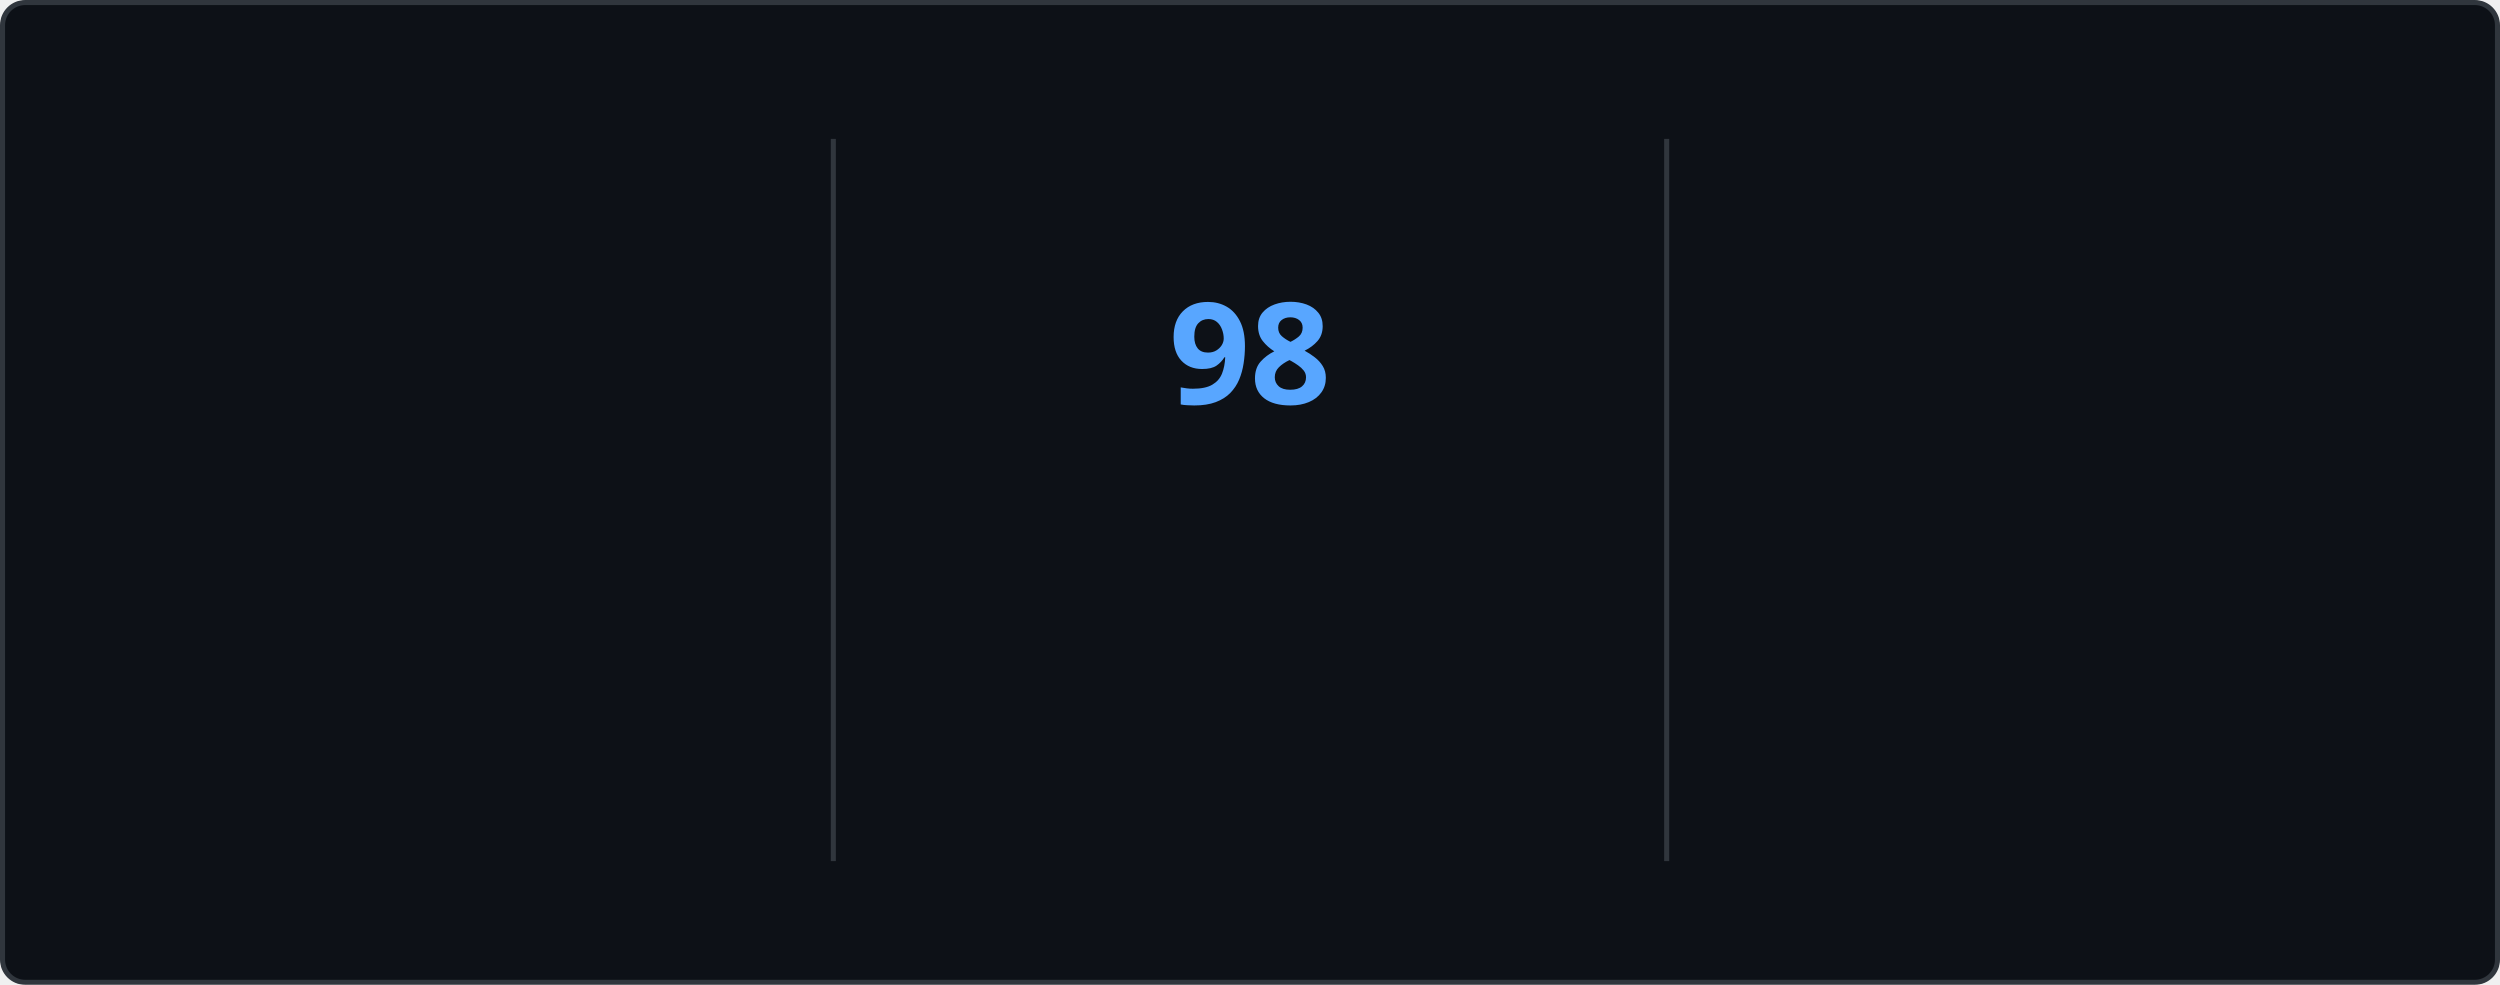
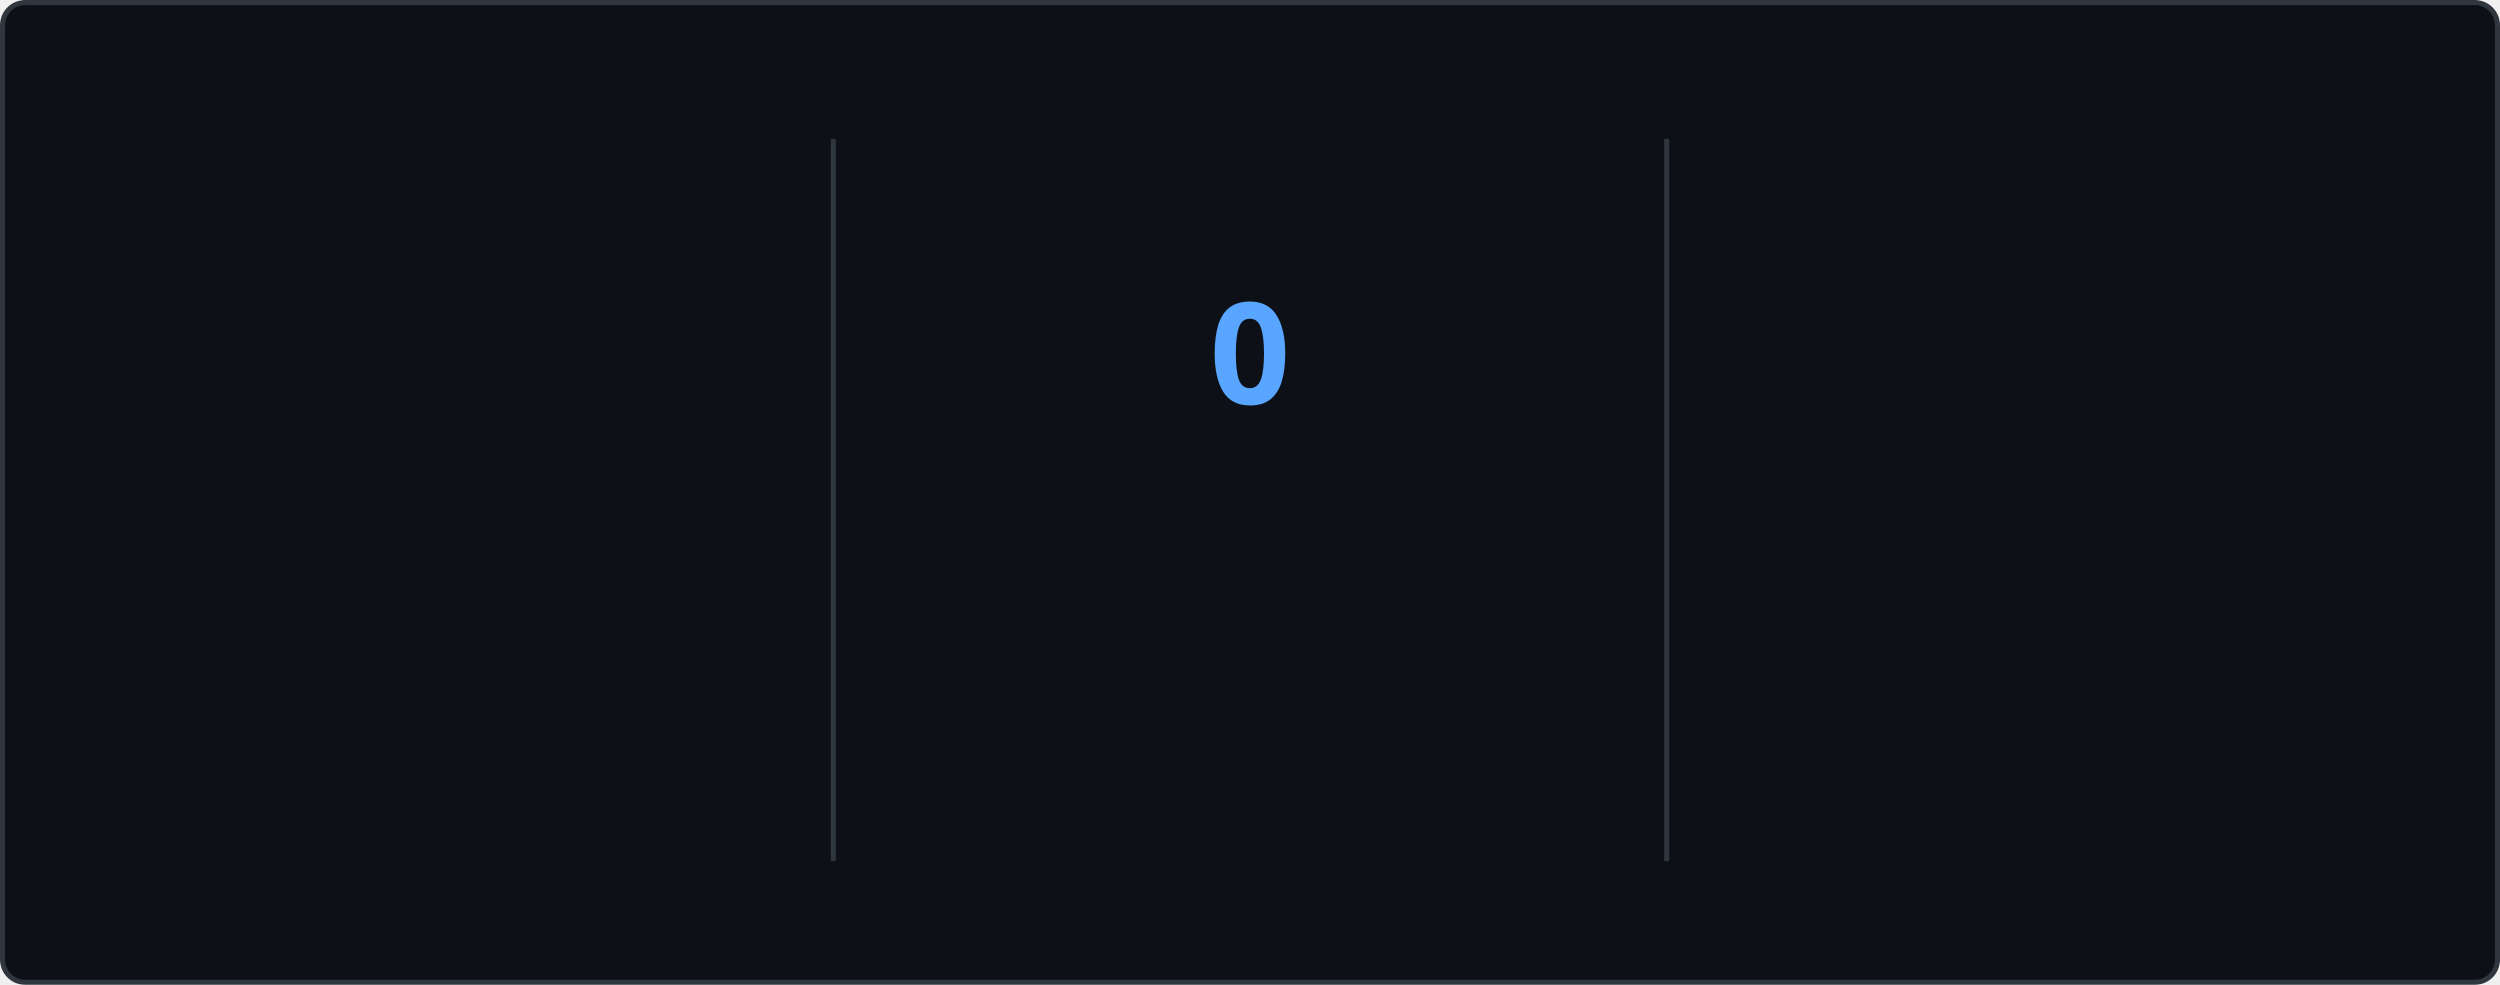
<svg xmlns="http://www.w3.org/2000/svg" style="isolation: isolate" viewBox="0 0 495 195" width="495px" height="195px" direction="ltr">
  <style>
    @keyframes currstreak {
      0% { font-size: 3px; opacity: 0.2; }
      80% { font-size: 34px; opacity: 1; }
      100% { font-size: 28px; opacity: 1; }
    }
    @keyframes fadein {
      0% { opacity: 0; }
      100% { opacity: 1; }
    }
    .big-number {
      font-family: "Segoe UI", Ubuntu, sans-serif;
      font-weight: 700;
      font-size: 28px;
      fill: #e6edf3;
    }
    .label {
      font-family: "Segoe UI", Ubuntu, sans-serif;
      font-weight: 400;
      font-size: 14px;
      fill: #e6edf3;
    }
    .range-text {
      font-family: "Segoe UI", Ubuntu, sans-serif;
      font-weight: 400;
      font-size: 12px;
      fill: #8b949e;
    }
    .current-streak-num {
      font-family: "Segoe UI", Ubuntu, sans-serif;
      font-weight: 700;
      font-size: 28px;
      fill: #58a6ff;
    }</style>
  <defs>
    <clipPath id="outer_rectangle">
      <rect width="495" height="195" rx="4.5" />
    </clipPath>
    <mask id="mask_out_ring_behind_fire">
      <rect width="495" height="195" fill="white" />
      <ellipse id="mask-ellipse" cx="247.5" cy="32" rx="13" ry="18" fill="black" />
    </mask>
  </defs>
  <g clip-path="url(#outer_rectangle)">
    <g style="isolation: isolate">
      <rect fill="#0d1117" rx="4.5" x="0.5" y="0.5" width="494" height="194" stroke="#30363d" />
    </g>
    <g style="isolation: isolate">
      <line x1="165" y1="28" x2="165" y2="170" vector-effect="non-scaling-stroke" stroke-width="1" stroke="#30363d" stroke-linejoin="miter" stroke-linecap="square" stroke-miterlimit="3" />
      <line x1="330" y1="28" x2="330" y2="170" vector-effect="non-scaling-stroke" stroke-width="1" stroke="#30363d" stroke-linejoin="miter" stroke-linecap="square" stroke-miterlimit="3" />
    </g>
    <g style="isolation: isolate">
      <g transform="translate(82.5, 48)">
        <text x="0" y="32" stroke-width="0" text-anchor="middle" class="big-number" style="opacity: 0; animation: fadein 0.5s linear forwards 0.6s">
            7.3K
          </text>
      </g>
      <g transform="translate(82.5, 84)">
        <text x="0" y="32" stroke-width="0" text-anchor="middle" class="label" style="opacity: 0; animation: fadein 0.5s linear forwards 0.7s">
            Total Contributions
          </text>
      </g>
      <g transform="translate(82.5, 114)">
        <text x="0" y="32" stroke-width="0" text-anchor="middle" class="range-text" style="opacity: 0; animation: fadein 0.5s linear forwards 0.8s">
-             Oct 12 - Present
+             Oct 19 - Present
          </text>
      </g>
    </g>
    <g style="isolation: isolate">
      <g mask="url(#mask_out_ring_behind_fire)">
        <circle cx="247.5" cy="71" r="40" fill="none" stroke="#e6edf3" stroke-width="5" style="opacity: 0; animation: fadein 0.5s linear forwards 0.4s" />
      </g>
      <g transform="translate(247.5, 19.5)" stroke-opacity="0" style="opacity: 0; animation: fadein 0.5s linear forwards 0.6s">
        <path d="M -12 -0.5 L 15 -0.5 L 15 23.5 L -12 23.5 L -12 -0.5 Z" fill="none" />
        <path d="M 1.5 0.67 C 1.5 0.67 2.24 3.32 2.24 5.47 C 2.24 7.53 0.89 9.2 -1.17 9.2 C -3.23 9.2 -4.79 7.53 -4.79 5.47 L -4.76 5.11 C -6.78 7.51 -8 10.62 -8 13.99 C -8 18.41 -4.42 22 0 22 C 4.42 22 8 18.41 8 13.99 C 8 8.6 5.41 3.79 1.5 0.67 Z M -0.29 19 C -2.07 19 -3.51 17.6 -3.51 15.86 C -3.51 14.24 -2.46 13.1 -0.7 12.74 C 1.07 12.38 2.9 11.53 3.92 10.16 C 4.31 11.45 4.51 12.81 4.51 14.2 C 4.51 16.85 2.36 19 -0.29 19 Z" fill="#e6edf3" stroke-opacity="0" />
      </g>
      <g transform="translate(247.5, 48)">
        <text x="0" y="32" stroke-width="0" text-anchor="middle" class="current-streak-num" style="animation: currstreak 0.6s linear forwards">
-             98
+             0
          </text>
      </g>
      <g transform="translate(247.5, 108)">
        <text x="0" y="32" stroke-width="0" text-anchor="middle" class="label" style="opacity: 0; animation: fadein 0.5s linear forwards 0.9s">
            Current Streak
          </text>
      </g>
      <g transform="translate(247.5, 145)">
        <text x="0" y="21" stroke-width="0" text-anchor="middle" class="range-text" style="opacity: 0; animation: fadein 0.5s linear forwards 0.9s">
-             Jul 12 - Oct 17
+             0 days
          </text>
      </g>
    </g>
    <g style="isolation: isolate">
      <g transform="translate(412.5, 48)">
        <text x="0" y="32" stroke-width="0" text-anchor="middle" class="big-number" style="opacity: 0; animation: fadein 0.5s linear forwards 1.2s">
            98
          </text>
      </g>
      <g transform="translate(412.5, 84)">
        <text x="0" y="32" stroke-width="0" text-anchor="middle" class="label" style="opacity: 0; animation: fadein 0.5s linear forwards 1.3s">
            Longest Streak
          </text>
      </g>
      <g transform="translate(412.5, 114)">
        <text x="0" y="32" stroke-width="0" text-anchor="middle" class="range-text" style="opacity: 0; animation: fadein 0.5s linear forwards 1.4s">
            Jul 12 - Oct 17
          </text>
      </g>
    </g>
  </g>
</svg>
